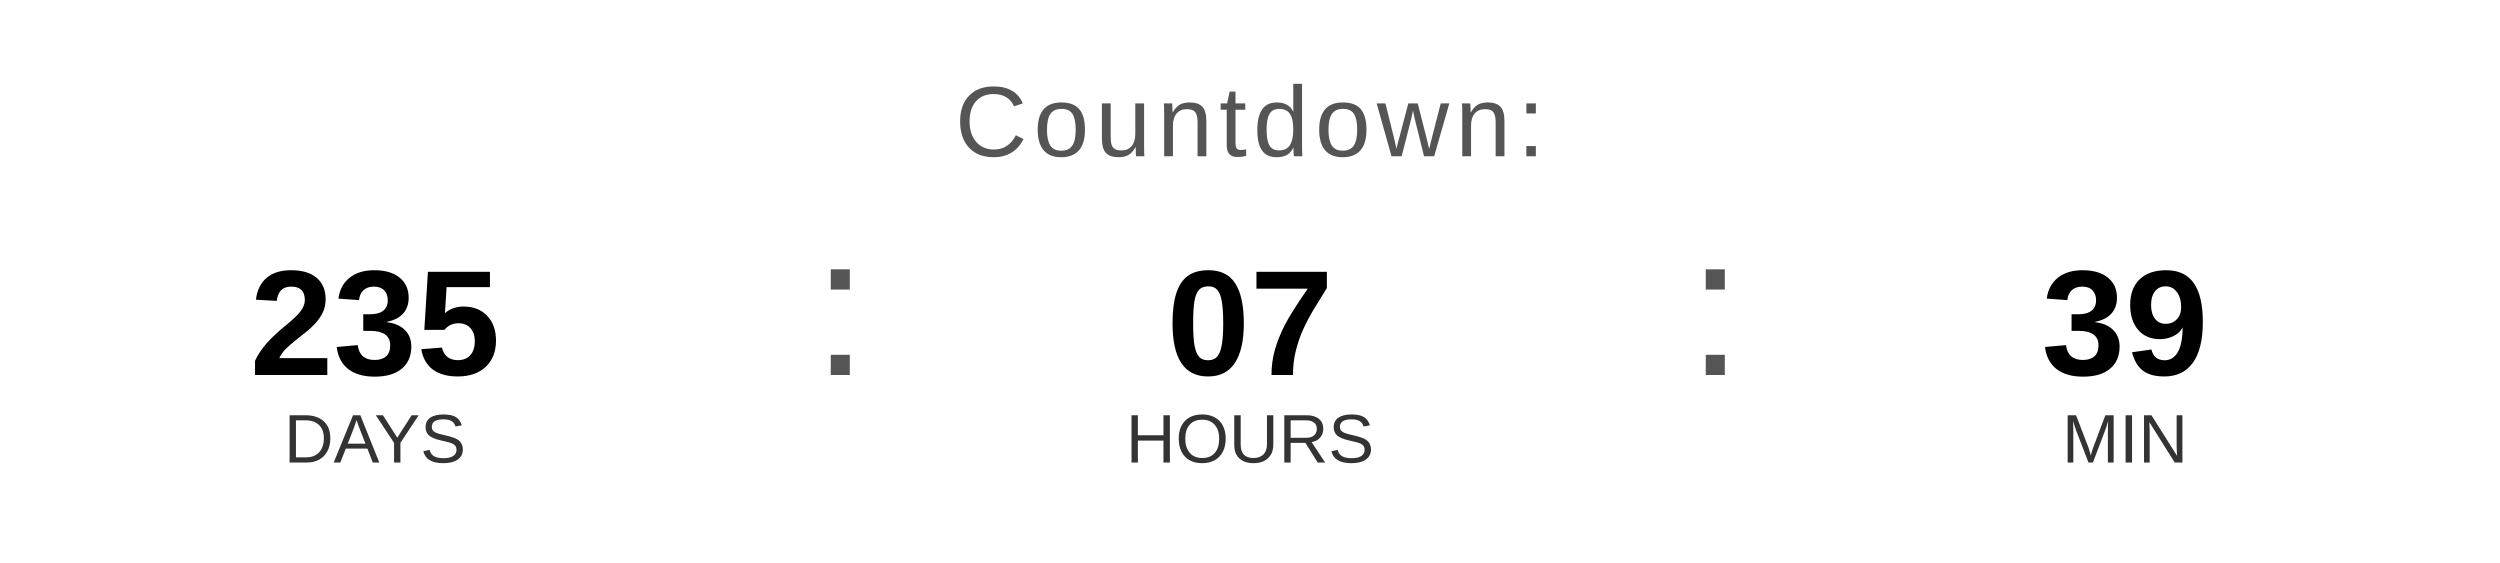
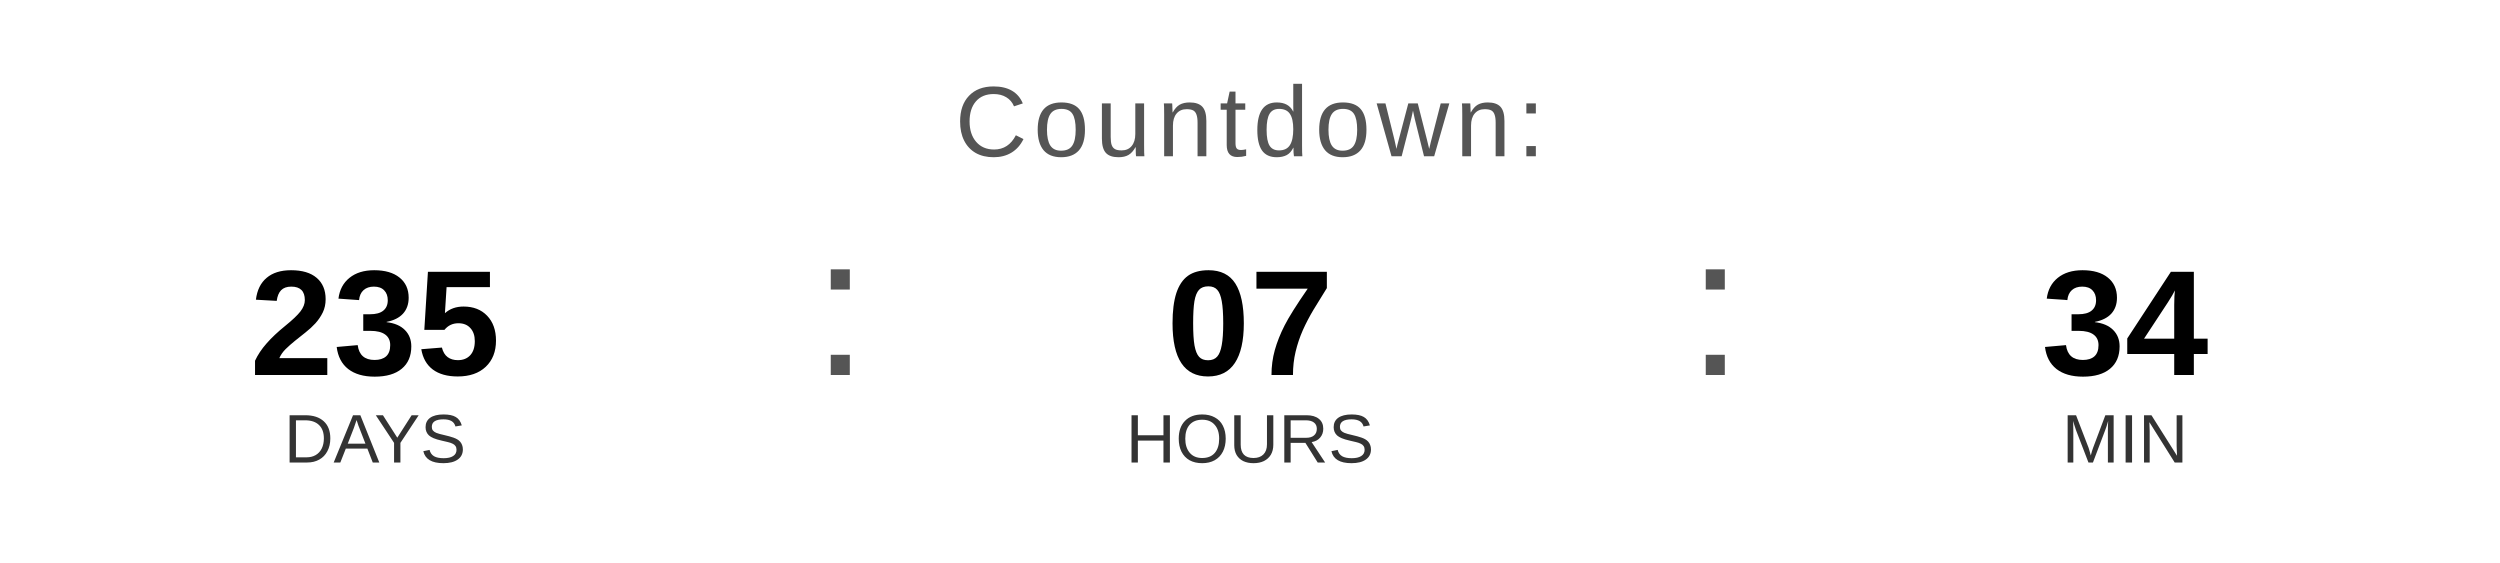
<svg xmlns="http://www.w3.org/2000/svg" width="400" height="90" viewBox="0 0 400 90">
  <text x="200" y="25" font-family="Arial, Helvetica, sans-serif" font-size="16" fill="#555555" text-anchor="middle" letter-spacing="1">
    Countdown:
  </text>
  <text x="60" y="60" font-family="Arial, Helvetica, sans-serif" font-size="24" font-weight="bold" fill="#000000" text-anchor="middle">235</text>
  <text x="60" y="74" font-family="Arial, Helvetica, sans-serif" font-size="11" fill="#333333" text-anchor="middle">DAYS</text>
  <text x="130" y="60" font-family="Arial, sans-serif" font-size="32" fill="#555555">:</text>
  <text x="200" y="60" font-family="Arial, Helvetica, sans-serif" font-size="24" font-weight="bold" fill="#000000" text-anchor="middle">07</text>
  <text x="200" y="74" font-family="Arial, Helvetica, sans-serif" font-size="11" fill="#333333" text-anchor="middle">HOURS</text>
  <text x="270" y="60" font-family="Arial, sans-serif" font-size="32" fill="#555555">:</text>
-   <text x="340" y="60" font-family="Arial, Helvetica, sans-serif" font-size="24" font-weight="bold" fill="#000000" text-anchor="middle">39</text>
+   <text x="340" y="60" font-family="Arial, Helvetica, sans-serif" font-size="24" font-weight="bold" fill="#000000" text-anchor="middle">34</text>
  <text x="340" y="74" font-family="Arial, Helvetica, sans-serif" font-size="11" fill="#333333" text-anchor="middle">MIN</text>
</svg>
